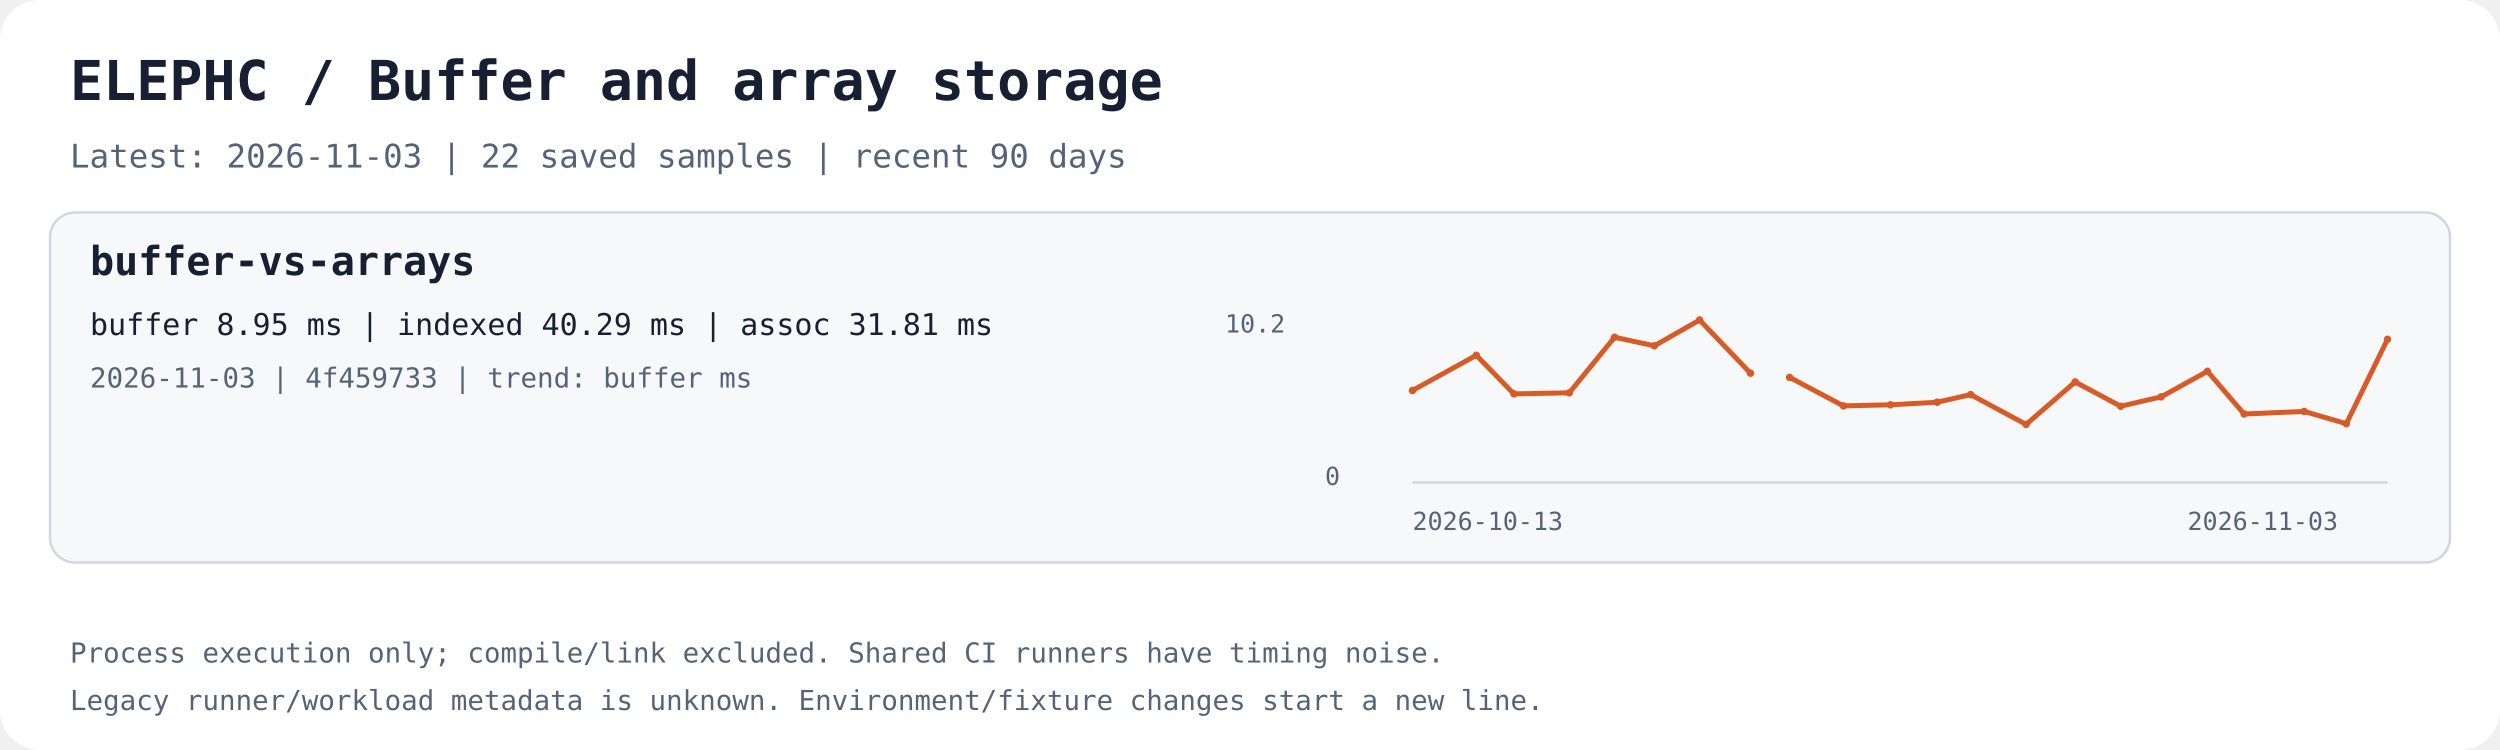
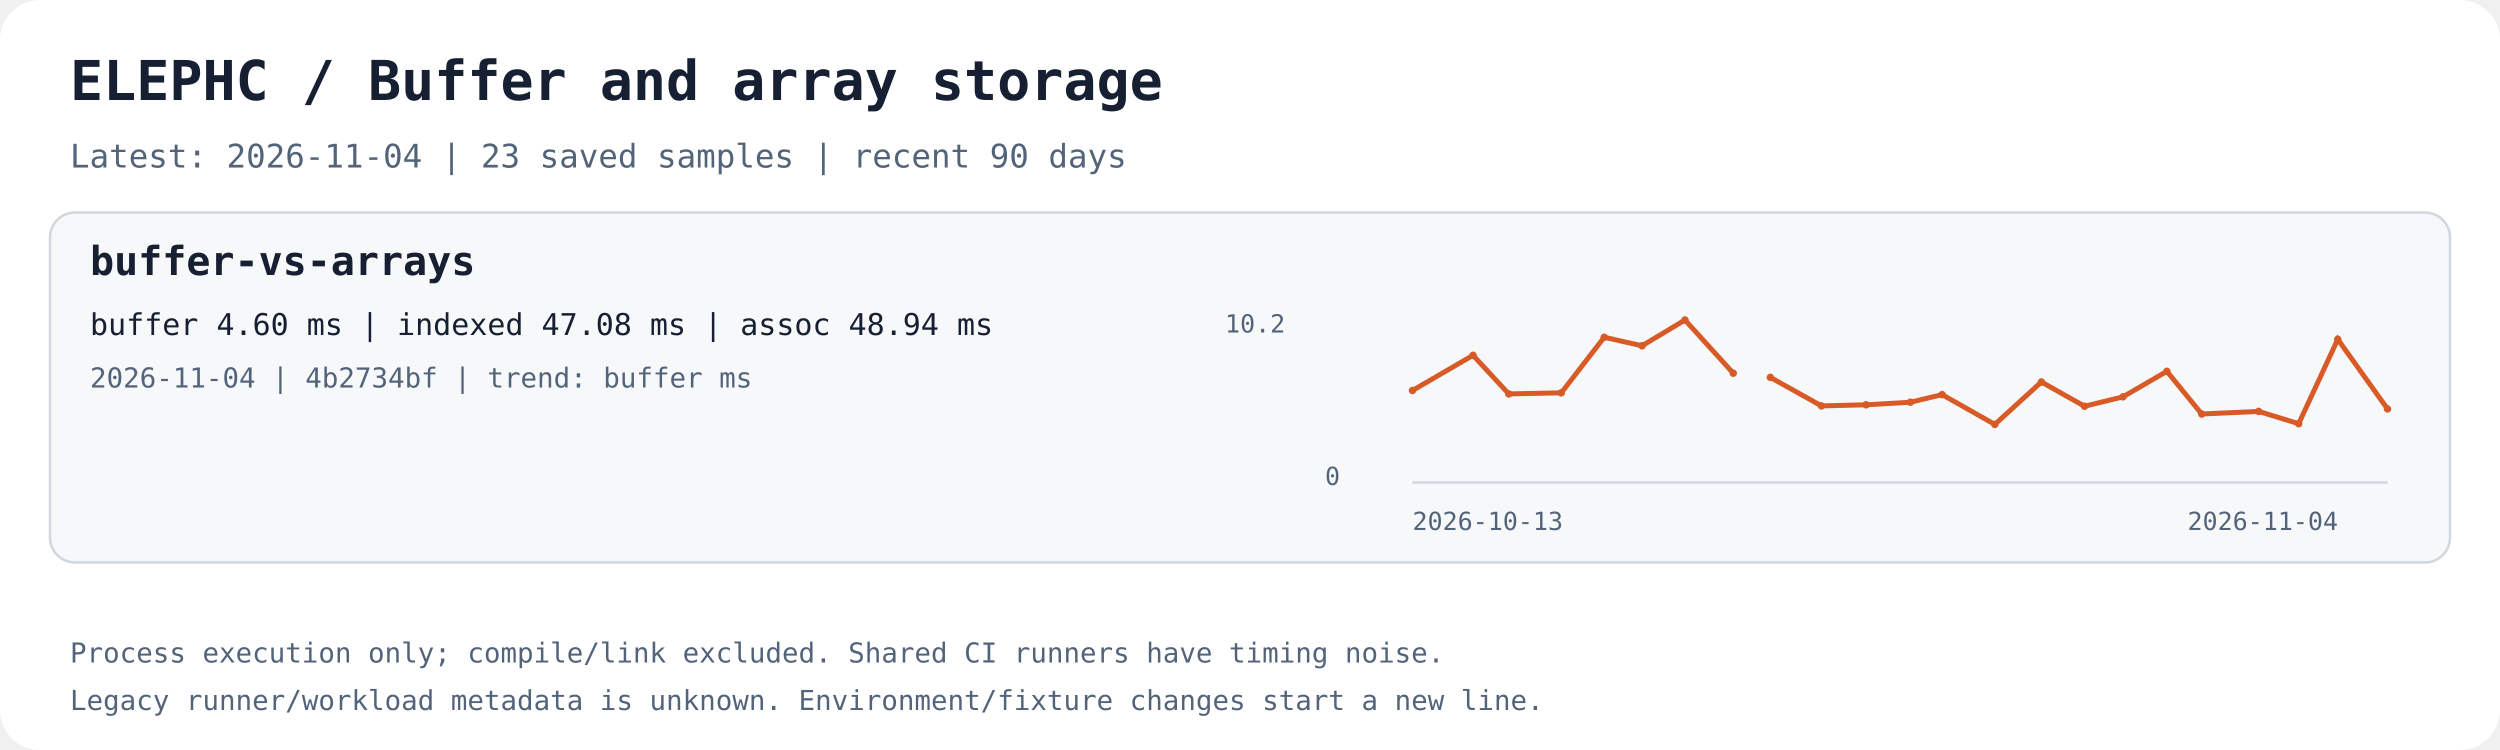
<svg xmlns="http://www.w3.org/2000/svg" width="1000" height="300" viewBox="0 0 1000 300" role="img" aria-labelledby="title desc">
  <rect width="1000" height="300" rx="16" fill="#ffffff" />
  <text x="28.0" y="40.0" fill="#172033" font-family="ui-monospace,monospace" font-size="22" font-weight="700">ELEPHC / Buffer and array storage</text>
-   <text x="28.0" y="67.0" fill="#53647a" font-family="ui-monospace,monospace" font-size="13" font-weight="400">Latest: 2026-11-03 | 22 saved samples | recent 90 days</text>
+   <text x="28.0" y="67.0" fill="#53647a" font-family="ui-monospace,monospace" font-size="13" font-weight="400">Latest: 2026-11-04 | 23 saved samples | recent 90 days</text>
  <rect x="20" y="85" width="960" height="140" rx="10" fill="#f6f8fa" stroke="#d0d7de" />
  <text x="36.0" y="110.0" fill="#172033" font-family="ui-monospace,monospace" font-size="16" font-weight="700">buffer-vs-arrays</text>
-   <text x="36.0" y="134.0" fill="#172033" font-family="ui-monospace,monospace" font-size="12" font-weight="400">buffer 8.95 ms | indexed 40.29 ms | assoc 31.81 ms</text>
-   <text x="36.0" y="155.0" fill="#53647a" font-family="ui-monospace,monospace" font-size="11" font-weight="400">2026-11-03 | 4f459733 | trend: buffer ms</text>
+   <text x="36.0" y="134.0" fill="#172033" font-family="ui-monospace,monospace" font-size="12" font-weight="400">buffer 4.60 ms | indexed 47.08 ms | assoc 48.94 ms</text>
+   <text x="36.0" y="155.0" fill="#53647a" font-family="ui-monospace,monospace" font-size="11" font-weight="400">2026-11-04 | 4b2734bf | trend: buffer ms</text>
  <path d="M565 193 H955" stroke="#d0d7de" fill="none" />
-   <polyline points="565.00,156.19 590.51,142.12 605.57,157.56 627.71,157.13 645.81,134.91 661.74,138.32 679.84,128.00 700.19,149.28" stroke="#d85a26" stroke-width="2" fill="none" />
+   <polyline points="565.00,156.19 589.21,142.12 603.50,157.56 624.51,157.13 641.69,134.91 656.81,138.32 673.98,128.00 693.30,149.28" stroke="#d85a26" stroke-width="2" fill="none" />
  <circle cx="565.00" cy="156.19" r="1.5" fill="#d85a26" />
-   <circle cx="590.51" cy="142.12" r="1.5" fill="#d85a26" />
-   <circle cx="605.57" cy="157.56" r="1.5" fill="#d85a26" />
-   <circle cx="627.71" cy="157.13" r="1.5" fill="#d85a26" />
-   <circle cx="645.81" cy="134.91" r="1.5" fill="#d85a26" />
-   <circle cx="661.74" cy="138.32" r="1.5" fill="#d85a26" />
-   <circle cx="679.84" cy="128.00" r="1.5" fill="#d85a26" />
-   <circle cx="700.19" cy="149.28" r="1.5" fill="#d85a26" />
-   <polyline points="715.85,150.96 737.38,162.36 756.19,161.92 774.85,160.89 788.24,157.84 810.44,169.77 830.07,152.78 848.26,162.50 864.45,158.74 882.97,148.53 897.64,165.60 921.65,164.56 938.53,169.48 955.00,135.73" stroke="#d85a26" stroke-width="2" fill="none" />
-   <circle cx="715.85" cy="150.96" r="1.5" fill="#d85a26" />
-   <circle cx="737.38" cy="162.36" r="1.5" fill="#d85a26" />
-   <circle cx="756.19" cy="161.92" r="1.5" fill="#d85a26" />
-   <circle cx="774.85" cy="160.89" r="1.5" fill="#d85a26" />
-   <circle cx="788.24" cy="157.84" r="1.5" fill="#d85a26" />
-   <circle cx="810.44" cy="169.77" r="1.5" fill="#d85a26" />
-   <circle cx="830.07" cy="152.78" r="1.5" fill="#d85a26" />
-   <circle cx="848.26" cy="162.50" r="1.5" fill="#d85a26" />
-   <circle cx="864.45" cy="158.74" r="1.5" fill="#d85a26" />
-   <circle cx="882.97" cy="148.53" r="1.5" fill="#d85a26" />
-   <circle cx="897.64" cy="165.60" r="1.5" fill="#d85a26" />
-   <circle cx="921.65" cy="164.56" r="1.5" fill="#d85a26" />
-   <circle cx="938.53" cy="169.48" r="1.5" fill="#d85a26" />
-   <circle cx="955.00" cy="135.73" r="1.5" fill="#d85a26" />
+   <circle cx="589.21" cy="142.12" r="1.5" fill="#d85a26" />
+   <circle cx="603.50" cy="157.56" r="1.5" fill="#d85a26" />
+   <circle cx="624.51" cy="157.13" r="1.5" fill="#d85a26" />
+   <circle cx="641.69" cy="134.91" r="1.5" fill="#d85a26" />
+   <circle cx="656.81" cy="138.32" r="1.5" fill="#d85a26" />
+   <circle cx="673.98" cy="128.00" r="1.5" fill="#d85a26" />
+   <circle cx="693.30" cy="149.28" r="1.5" fill="#d85a26" />
+   <polyline points="708.15,150.96 728.58,162.36 746.44,161.92 764.14,160.89 776.85,157.84 797.92,169.77 816.55,152.78 833.81,162.50 849.17,158.74 866.75,148.53 880.68,165.60 903.46,164.56 919.47,169.48 935.11,135.73 955.00,163.56" stroke="#d85a26" stroke-width="2" fill="none" />
+   <circle cx="708.15" cy="150.96" r="1.5" fill="#d85a26" />
+   <circle cx="728.58" cy="162.36" r="1.5" fill="#d85a26" />
+   <circle cx="746.44" cy="161.92" r="1.5" fill="#d85a26" />
+   <circle cx="764.14" cy="160.89" r="1.5" fill="#d85a26" />
+   <circle cx="776.85" cy="157.84" r="1.5" fill="#d85a26" />
+   <circle cx="797.92" cy="169.77" r="1.5" fill="#d85a26" />
+   <circle cx="816.55" cy="152.78" r="1.5" fill="#d85a26" />
+   <circle cx="833.81" cy="162.50" r="1.5" fill="#d85a26" />
+   <circle cx="849.17" cy="158.74" r="1.5" fill="#d85a26" />
+   <circle cx="866.75" cy="148.53" r="1.5" fill="#d85a26" />
+   <circle cx="880.68" cy="165.60" r="1.5" fill="#d85a26" />
+   <circle cx="903.46" cy="164.56" r="1.5" fill="#d85a26" />
+   <circle cx="919.47" cy="169.48" r="1.5" fill="#d85a26" />
+   <circle cx="935.11" cy="135.73" r="1.5" fill="#d85a26" />
+   <circle cx="955.00" cy="163.56" r="1.5" fill="#d85a26" />
  <text x="565.0" y="212.0" fill="#53647a" font-family="ui-monospace,monospace" font-size="10" font-weight="400">2026-10-13</text>
-   <text x="875.0" y="212.0" fill="#53647a" font-family="ui-monospace,monospace" font-size="10" font-weight="400">2026-11-03</text>
+   <text x="875.0" y="212.0" fill="#53647a" font-family="ui-monospace,monospace" font-size="10" font-weight="400">2026-11-04</text>
  <text x="490.0" y="133.0" fill="#53647a" font-family="ui-monospace,monospace" font-size="10" font-weight="400">10.2</text>
  <text x="530.0" y="194.0" fill="#53647a" font-family="ui-monospace,monospace" font-size="10" font-weight="400">0</text>
  <text x="28.0" y="265.0" fill="#53647a" font-family="ui-monospace,monospace" font-size="11" font-weight="400">Process execution only; compile/link excluded. Shared CI runners have timing noise.</text>
  <text x="28.0" y="284.0" fill="#53647a" font-family="ui-monospace,monospace" font-size="11" font-weight="400">Legacy runner/workload metadata is unknown. Environment/fixture changes start a new line.</text>
</svg>
